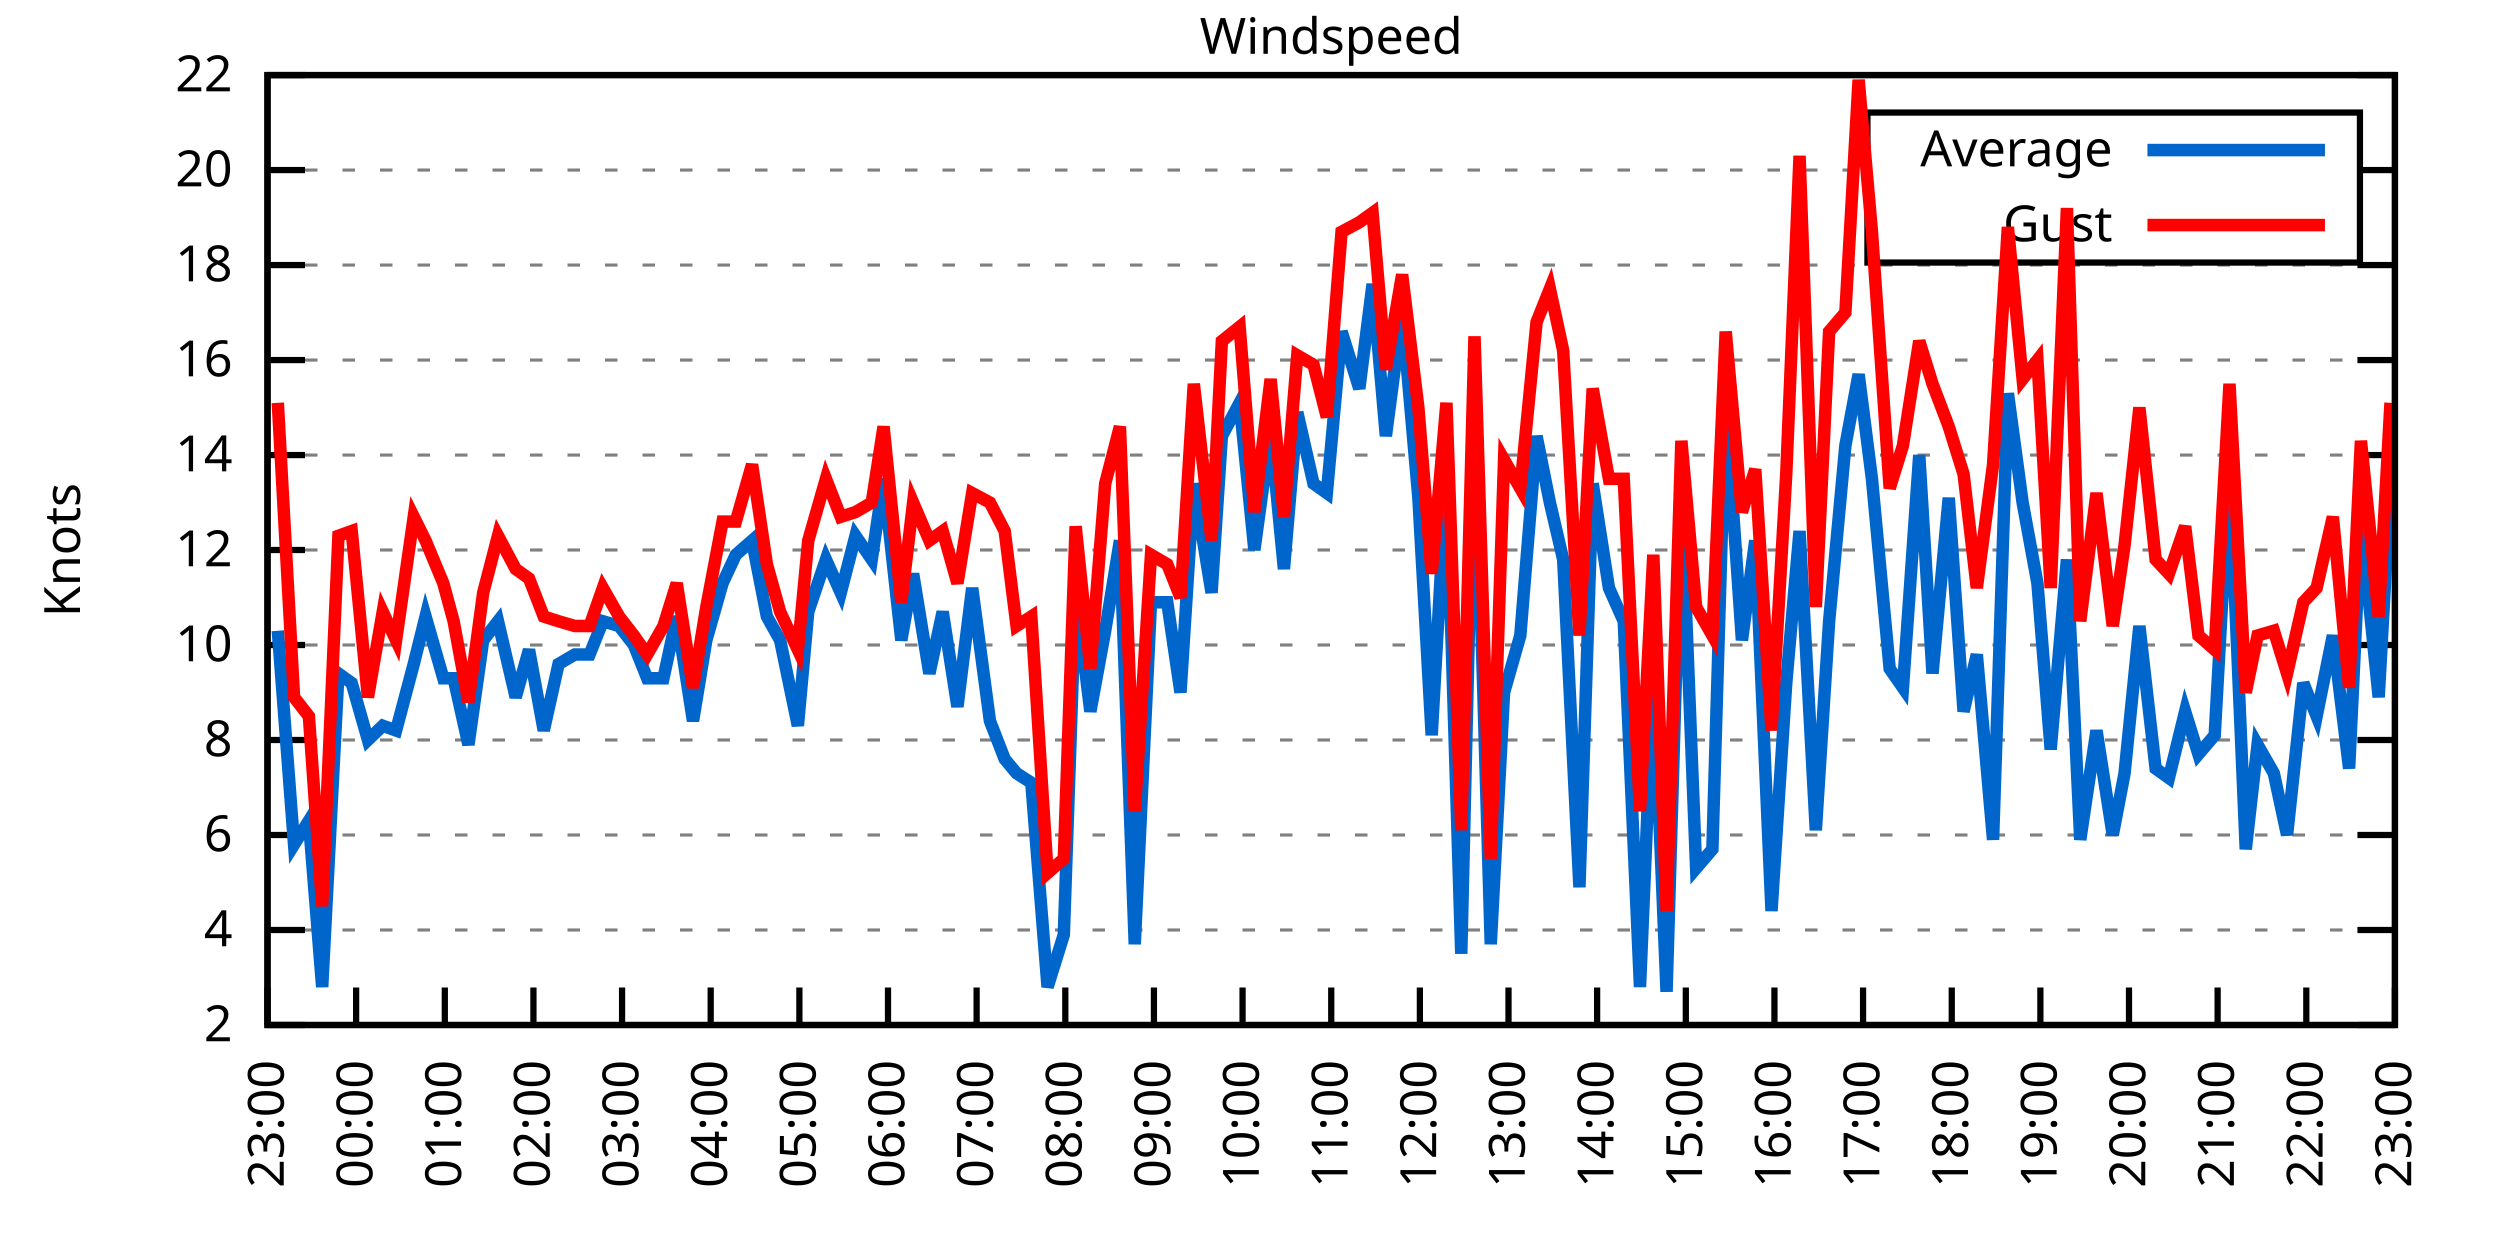
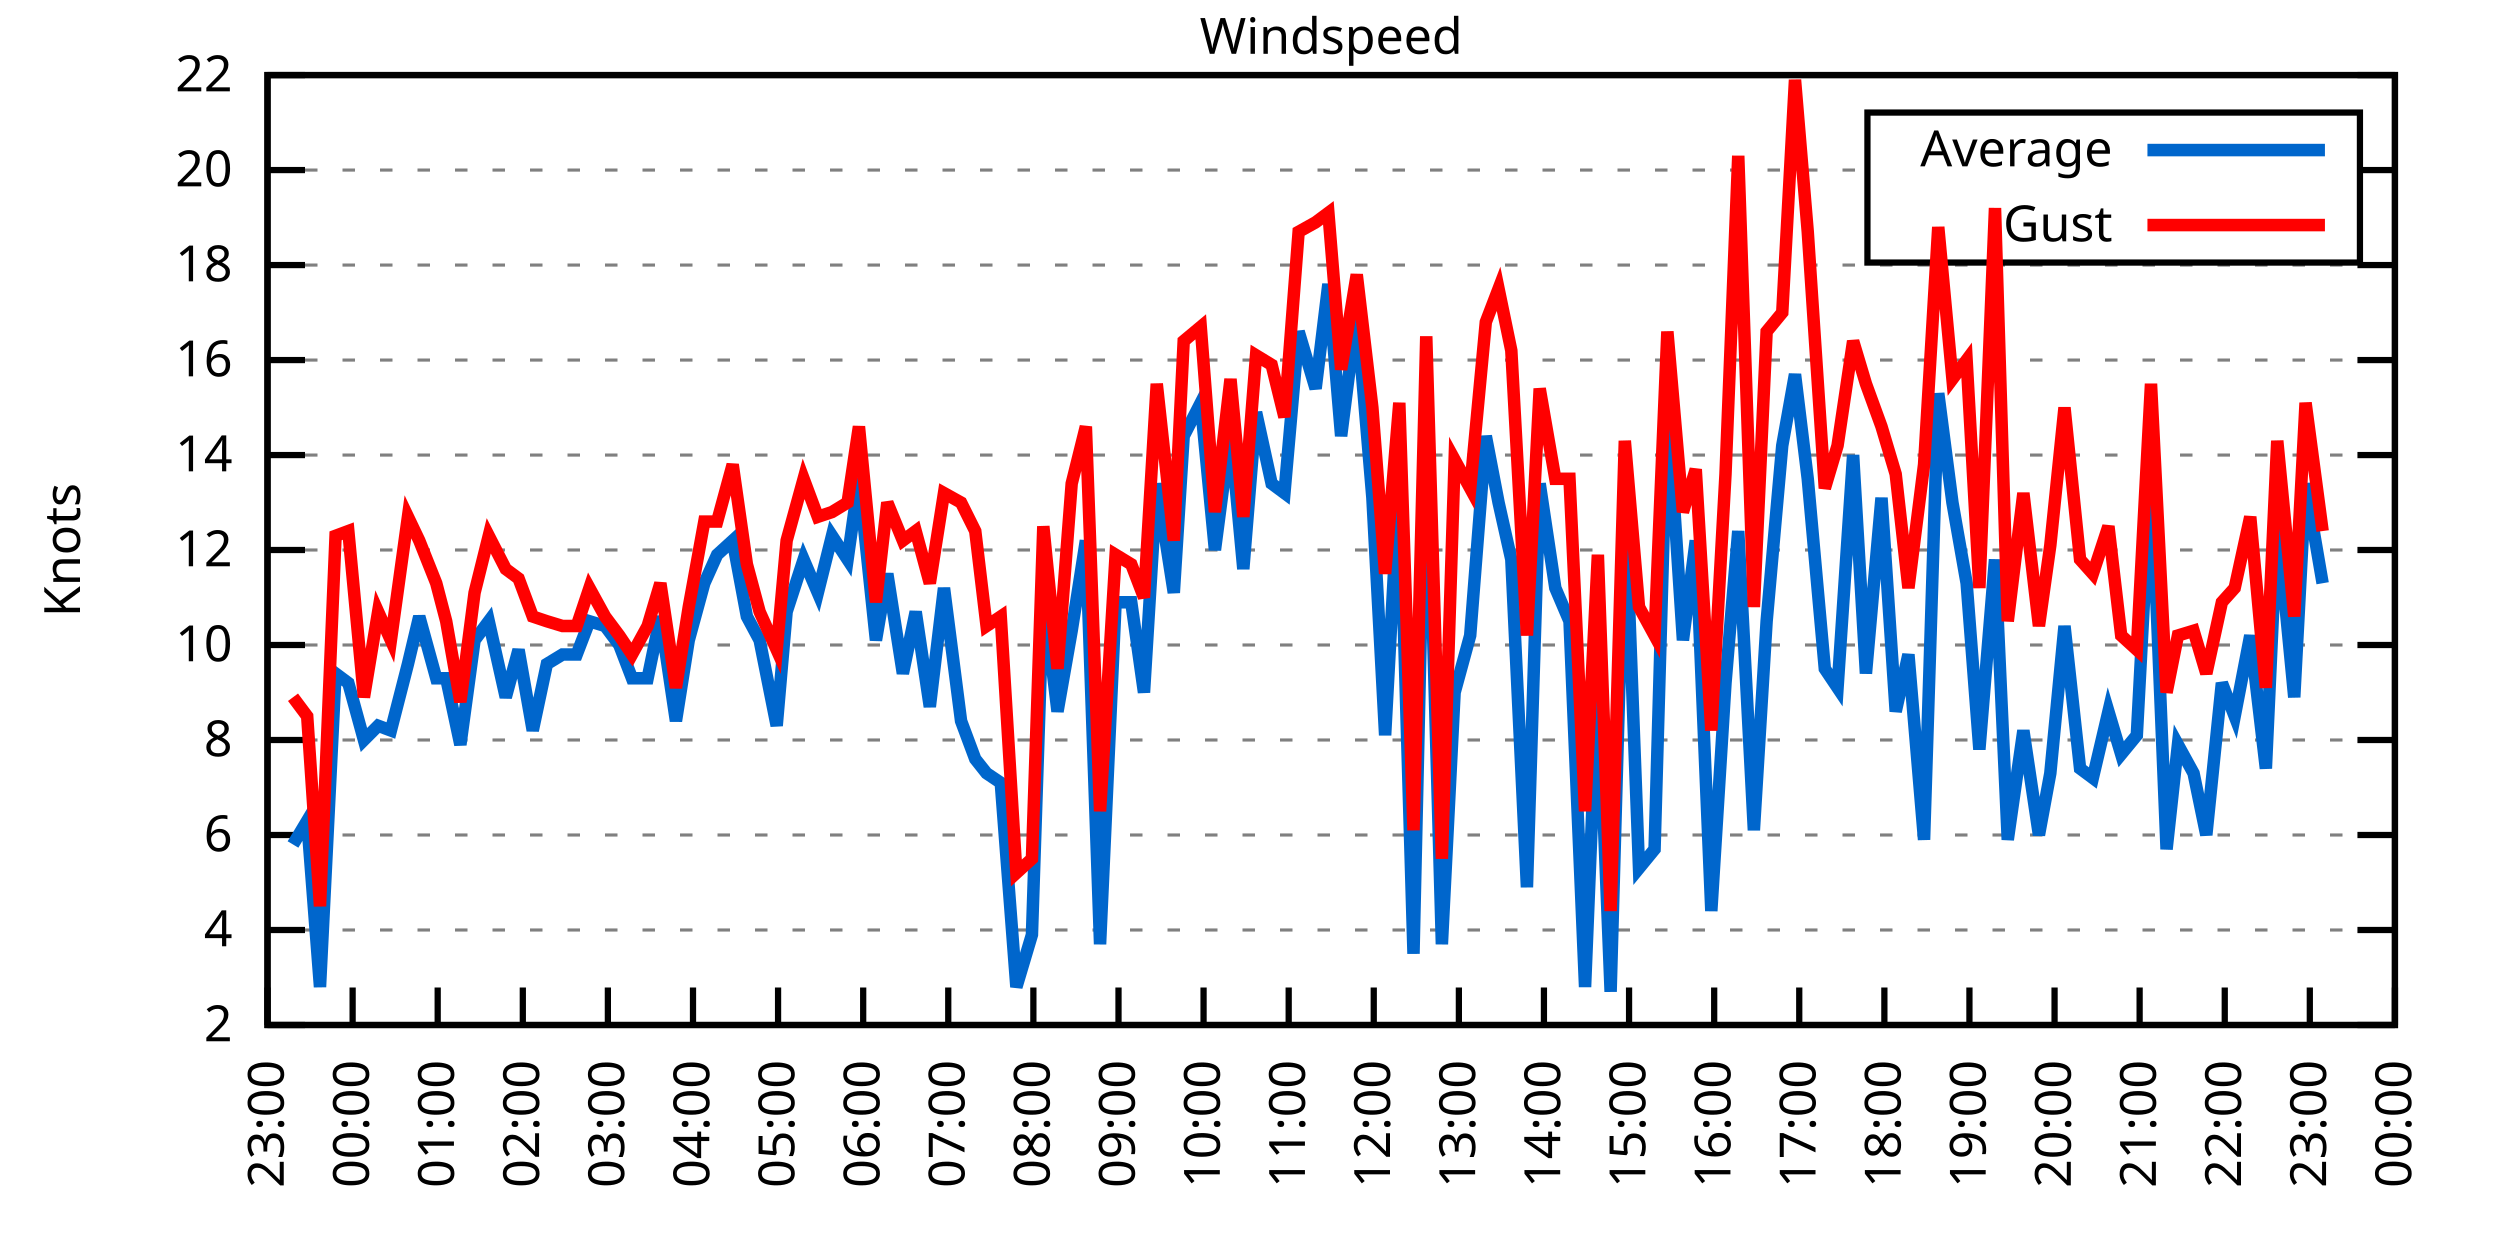
<svg xmlns="http://www.w3.org/2000/svg" xmlns:xlink="http://www.w3.org/1999/xlink" width="400" height="200" viewBox="0 0 400 200">
  <g id="gnuplot_canvas">
    <rect x="0" y="0" width="400" height="200" fill="none" />
    <defs>
      <circle id="gpDot" r="0.5" stroke-width="0.5" stroke="currentColor" />
      <path id="gpPt0" stroke-width="0.333" stroke="currentColor" d="M-1,0 h2 M0,-1 v2" />
      <path id="gpPt1" stroke-width="0.333" stroke="currentColor" d="M-1,-1 L1,1 M1,-1 L-1,1" />
      <path id="gpPt2" stroke-width="0.333" stroke="currentColor" d="M-1,0 L1,0 M0,-1 L0,1 M-1,-1 L1,1 M-1,1 L1,-1" />
      <rect id="gpPt3" stroke-width="0.333" stroke="currentColor" x="-1" y="-1" width="2" height="2" />
      <rect id="gpPt4" stroke-width="0.333" stroke="currentColor" fill="currentColor" x="-1" y="-1" width="2" height="2" />
      <circle id="gpPt5" stroke-width="0.333" stroke="currentColor" cx="0" cy="0" r="1" />
      <use xlink:href="#gpPt5" id="gpPt6" fill="currentColor" stroke="none" />
      <path id="gpPt7" stroke-width="0.333" stroke="currentColor" d="M0,-1.33 L-1.33,0.67 L1.33,0.67 z" />
      <use xlink:href="#gpPt7" id="gpPt8" fill="currentColor" stroke="none" />
      <use xlink:href="#gpPt7" id="gpPt9" stroke="currentColor" transform="rotate(180)" />
      <use xlink:href="#gpPt9" id="gpPt10" fill="currentColor" stroke="none" />
      <use xlink:href="#gpPt3" id="gpPt11" stroke="currentColor" transform="rotate(45)" />
      <use xlink:href="#gpPt11" id="gpPt12" fill="currentColor" stroke="none" />
      <path id="gpPt13" stroke-width="0.333" stroke="currentColor" d="M0,1.330 L1.265,0.411 L0.782,-1.067 L-0.782,-1.076 L-1.265,0.411 z" />
      <use xlink:href="#gpPt13" id="gpPt14" fill="currentColor" stroke="none" />
      <filter id="textbox" filterUnits="objectBoundingBox" x="0" y="0" height="1" width="1">
        <feFlood flood-color="white" flood-opacity="1" result="bgnd" />
        <feComposite in="SourceGraphic" in2="bgnd" operator="atop" />
      </filter>
      <filter id="greybox" filterUnits="objectBoundingBox" x="0" y="0" height="1" width="1">
        <feFlood flood-color="lightgrey" flood-opacity="1" result="grey" />
        <feComposite in="SourceGraphic" in2="grey" operator="atop" />
      </filter>
    </defs>
    <g fill="none" color="white" stroke="currentColor" stroke-width="1.00" stroke-linecap="butt" stroke-linejoin="miter">
</g>
    <g fill="none" color="black" stroke="currentColor" stroke-width="1.00" stroke-linecap="butt" stroke-linejoin="miter">
      <g stroke="none" shape-rendering="crispEdges">
        <polygon fill="rgb(255, 255, 255)" points="42.80,164.00 383.18,164.00 383.18,12.02 42.80,12.02 " />
      </g>
    </g>
    <g fill="none" color="black" stroke="currentColor" stroke-width="1.00" stroke-linecap="butt" stroke-linejoin="miter">
</g>
    <g fill="none" color="black" stroke="black" stroke-width="0.50" stroke-linecap="butt" stroke-linejoin="miter">
</g>
    <g fill="none" color="gray" stroke="currentColor" stroke-width="0.50" stroke-linecap="butt" stroke-linejoin="miter">
      <path stroke="gray" stroke-dasharray="2,4" class="gridline" d="M42.80,164.00 L383.19,164.00  " />
    </g>
    <g fill="none" color="gray" stroke="gray" stroke-width="1.00" stroke-linecap="butt" stroke-linejoin="miter">
</g>
    <g fill="none" color="black" stroke="currentColor" stroke-width="1.00" stroke-linecap="butt" stroke-linejoin="miter">
      <path stroke="black" d="M42.80,164.00 L48.80,164.00 M383.19,164.00 L377.19,164.00  " />
      <g transform="translate(37.20,166.60)" stroke="none" fill="black" font-family="Sans" font-size="8.00" text-anchor="end">
        <text>
          <tspan font-family="Sans"> 2</tspan>
        </text>
      </g>
    </g>
    <g fill="none" color="black" stroke="currentColor" stroke-width="1.00" stroke-linecap="butt" stroke-linejoin="miter">
</g>
    <g fill="none" color="black" stroke="black" stroke-width="0.50" stroke-linecap="butt" stroke-linejoin="miter">
</g>
    <g fill="none" color="gray" stroke="currentColor" stroke-width="0.50" stroke-linecap="butt" stroke-linejoin="miter">
      <path stroke="gray" stroke-dasharray="2,4" class="gridline" d="M42.80,148.80 L383.19,148.80  " />
    </g>
    <g fill="none" color="gray" stroke="gray" stroke-width="1.00" stroke-linecap="butt" stroke-linejoin="miter">
</g>
    <g fill="none" color="black" stroke="currentColor" stroke-width="1.00" stroke-linecap="butt" stroke-linejoin="miter">
      <path stroke="black" d="M42.80,148.80 L48.80,148.80 M383.19,148.80 L377.19,148.80  " />
      <g transform="translate(37.20,151.40)" stroke="none" fill="black" font-family="Sans" font-size="8.00" text-anchor="end">
        <text>
          <tspan font-family="Sans"> 4</tspan>
        </text>
      </g>
    </g>
    <g fill="none" color="black" stroke="currentColor" stroke-width="1.00" stroke-linecap="butt" stroke-linejoin="miter">
</g>
    <g fill="none" color="black" stroke="black" stroke-width="0.50" stroke-linecap="butt" stroke-linejoin="miter">
</g>
    <g fill="none" color="gray" stroke="currentColor" stroke-width="0.50" stroke-linecap="butt" stroke-linejoin="miter">
      <path stroke="gray" stroke-dasharray="2,4" class="gridline" d="M42.80,133.60 L383.19,133.60  " />
    </g>
    <g fill="none" color="gray" stroke="gray" stroke-width="1.00" stroke-linecap="butt" stroke-linejoin="miter">
</g>
    <g fill="none" color="black" stroke="currentColor" stroke-width="1.00" stroke-linecap="butt" stroke-linejoin="miter">
      <path stroke="black" d="M42.80,133.60 L48.80,133.60 M383.19,133.60 L377.19,133.60  " />
      <g transform="translate(37.20,136.20)" stroke="none" fill="black" font-family="Sans" font-size="8.00" text-anchor="end">
        <text>
          <tspan font-family="Sans"> 6</tspan>
        </text>
      </g>
    </g>
    <g fill="none" color="black" stroke="currentColor" stroke-width="1.00" stroke-linecap="butt" stroke-linejoin="miter">
</g>
    <g fill="none" color="black" stroke="black" stroke-width="0.50" stroke-linecap="butt" stroke-linejoin="miter">
</g>
    <g fill="none" color="gray" stroke="currentColor" stroke-width="0.50" stroke-linecap="butt" stroke-linejoin="miter">
      <path stroke="gray" stroke-dasharray="2,4" class="gridline" d="M42.80,118.40 L383.19,118.40  " />
    </g>
    <g fill="none" color="gray" stroke="gray" stroke-width="1.00" stroke-linecap="butt" stroke-linejoin="miter">
</g>
    <g fill="none" color="black" stroke="currentColor" stroke-width="1.00" stroke-linecap="butt" stroke-linejoin="miter">
      <path stroke="black" d="M42.80,118.40 L48.80,118.40 M383.19,118.40 L377.19,118.40  " />
      <g transform="translate(37.20,121.00)" stroke="none" fill="black" font-family="Sans" font-size="8.00" text-anchor="end">
        <text>
          <tspan font-family="Sans"> 8</tspan>
        </text>
      </g>
    </g>
    <g fill="none" color="black" stroke="currentColor" stroke-width="1.00" stroke-linecap="butt" stroke-linejoin="miter">
</g>
    <g fill="none" color="black" stroke="black" stroke-width="0.50" stroke-linecap="butt" stroke-linejoin="miter">
</g>
    <g fill="none" color="gray" stroke="currentColor" stroke-width="0.50" stroke-linecap="butt" stroke-linejoin="miter">
      <path stroke="gray" stroke-dasharray="2,4" class="gridline" d="M42.80,103.20 L383.19,103.20  " />
    </g>
    <g fill="none" color="gray" stroke="gray" stroke-width="1.00" stroke-linecap="butt" stroke-linejoin="miter">
</g>
    <g fill="none" color="black" stroke="currentColor" stroke-width="1.00" stroke-linecap="butt" stroke-linejoin="miter">
      <path stroke="black" d="M42.80,103.20 L48.80,103.20 M383.19,103.20 L377.19,103.20  " />
      <g transform="translate(37.20,105.80)" stroke="none" fill="black" font-family="Sans" font-size="8.00" text-anchor="end">
        <text>
          <tspan font-family="Sans"> 10</tspan>
        </text>
      </g>
    </g>
    <g fill="none" color="black" stroke="currentColor" stroke-width="1.00" stroke-linecap="butt" stroke-linejoin="miter">
</g>
    <g fill="none" color="black" stroke="black" stroke-width="0.50" stroke-linecap="butt" stroke-linejoin="miter">
</g>
    <g fill="none" color="gray" stroke="currentColor" stroke-width="0.50" stroke-linecap="butt" stroke-linejoin="miter">
      <path stroke="gray" stroke-dasharray="2,4" class="gridline" d="M42.80,88.00 L383.19,88.00  " />
    </g>
    <g fill="none" color="gray" stroke="gray" stroke-width="1.00" stroke-linecap="butt" stroke-linejoin="miter">
</g>
    <g fill="none" color="black" stroke="currentColor" stroke-width="1.00" stroke-linecap="butt" stroke-linejoin="miter">
      <path stroke="black" d="M42.80,88.00 L48.80,88.00 M383.19,88.00 L377.19,88.00  " />
      <g transform="translate(37.20,90.60)" stroke="none" fill="black" font-family="Sans" font-size="8.00" text-anchor="end">
        <text>
          <tspan font-family="Sans"> 12</tspan>
        </text>
      </g>
    </g>
    <g fill="none" color="black" stroke="currentColor" stroke-width="1.00" stroke-linecap="butt" stroke-linejoin="miter">
</g>
    <g fill="none" color="black" stroke="black" stroke-width="0.50" stroke-linecap="butt" stroke-linejoin="miter">
</g>
    <g fill="none" color="gray" stroke="currentColor" stroke-width="0.50" stroke-linecap="butt" stroke-linejoin="miter">
      <path stroke="gray" stroke-dasharray="2,4" class="gridline" d="M42.80,72.81 L383.19,72.81  " />
    </g>
    <g fill="none" color="gray" stroke="gray" stroke-width="1.00" stroke-linecap="butt" stroke-linejoin="miter">
</g>
    <g fill="none" color="black" stroke="currentColor" stroke-width="1.00" stroke-linecap="butt" stroke-linejoin="miter">
      <path stroke="black" d="M42.80,72.81 L48.80,72.81 M383.19,72.81 L377.19,72.81  " />
      <g transform="translate(37.20,75.41)" stroke="none" fill="black" font-family="Sans" font-size="8.00" text-anchor="end">
        <text>
          <tspan font-family="Sans"> 14</tspan>
        </text>
      </g>
    </g>
    <g fill="none" color="black" stroke="currentColor" stroke-width="1.00" stroke-linecap="butt" stroke-linejoin="miter">
</g>
    <g fill="none" color="black" stroke="black" stroke-width="0.50" stroke-linecap="butt" stroke-linejoin="miter">
</g>
    <g fill="none" color="gray" stroke="currentColor" stroke-width="0.50" stroke-linecap="butt" stroke-linejoin="miter">
      <path stroke="gray" stroke-dasharray="2,4" class="gridline" d="M42.80,57.61 L383.19,57.61  " />
    </g>
    <g fill="none" color="gray" stroke="gray" stroke-width="1.00" stroke-linecap="butt" stroke-linejoin="miter">
</g>
    <g fill="none" color="black" stroke="currentColor" stroke-width="1.00" stroke-linecap="butt" stroke-linejoin="miter">
      <path stroke="black" d="M42.80,57.61 L48.80,57.61 M383.19,57.61 L377.19,57.61  " />
      <g transform="translate(37.20,60.21)" stroke="none" fill="black" font-family="Sans" font-size="8.00" text-anchor="end">
        <text>
          <tspan font-family="Sans"> 16</tspan>
        </text>
      </g>
    </g>
    <g fill="none" color="black" stroke="currentColor" stroke-width="1.00" stroke-linecap="butt" stroke-linejoin="miter">
</g>
    <g fill="none" color="black" stroke="black" stroke-width="0.50" stroke-linecap="butt" stroke-linejoin="miter">
</g>
    <g fill="none" color="gray" stroke="currentColor" stroke-width="0.50" stroke-linecap="butt" stroke-linejoin="miter">
      <path stroke="gray" stroke-dasharray="2,4" class="gridline" d="M42.80,42.41 L383.19,42.41  " />
    </g>
    <g fill="none" color="gray" stroke="gray" stroke-width="1.00" stroke-linecap="butt" stroke-linejoin="miter">
</g>
    <g fill="none" color="black" stroke="currentColor" stroke-width="1.00" stroke-linecap="butt" stroke-linejoin="miter">
      <path stroke="black" d="M42.80,42.41 L48.80,42.41 M383.19,42.41 L377.19,42.41  " />
      <g transform="translate(37.20,45.01)" stroke="none" fill="black" font-family="Sans" font-size="8.00" text-anchor="end">
        <text>
          <tspan font-family="Sans"> 18</tspan>
        </text>
      </g>
    </g>
    <g fill="none" color="black" stroke="currentColor" stroke-width="1.00" stroke-linecap="butt" stroke-linejoin="miter">
</g>
    <g fill="none" color="black" stroke="black" stroke-width="0.50" stroke-linecap="butt" stroke-linejoin="miter">
</g>
    <g fill="none" color="gray" stroke="currentColor" stroke-width="0.50" stroke-linecap="butt" stroke-linejoin="miter">
      <path stroke="gray" stroke-dasharray="2,4" class="gridline" d="M42.80,27.21 L298.79,27.21 M377.59,27.21 L383.19,27.21  " />
    </g>
    <g fill="none" color="gray" stroke="gray" stroke-width="1.00" stroke-linecap="butt" stroke-linejoin="miter">
</g>
    <g fill="none" color="black" stroke="currentColor" stroke-width="1.00" stroke-linecap="butt" stroke-linejoin="miter">
      <path stroke="black" d="M42.80,27.21 L48.80,27.21 M383.19,27.21 L377.19,27.21  " />
      <g transform="translate(37.20,29.81)" stroke="none" fill="black" font-family="Sans" font-size="8.00" text-anchor="end">
        <text>
          <tspan font-family="Sans"> 20</tspan>
        </text>
      </g>
    </g>
    <g fill="none" color="black" stroke="currentColor" stroke-width="1.00" stroke-linecap="butt" stroke-linejoin="miter">
</g>
    <g fill="none" color="black" stroke="black" stroke-width="0.50" stroke-linecap="butt" stroke-linejoin="miter">
</g>
    <g fill="none" color="gray" stroke="currentColor" stroke-width="0.50" stroke-linecap="butt" stroke-linejoin="miter">
      <path stroke="gray" stroke-dasharray="2,4" class="gridline" d="M42.80,12.01 L383.19,12.01  " />
    </g>
    <g fill="none" color="gray" stroke="gray" stroke-width="1.00" stroke-linecap="butt" stroke-linejoin="miter">
</g>
    <g fill="none" color="black" stroke="currentColor" stroke-width="1.00" stroke-linecap="butt" stroke-linejoin="miter">
      <path stroke="black" d="M42.80,12.01 L48.80,12.01 M383.19,12.01 L377.19,12.01  " />
      <g transform="translate(37.20,14.61)" stroke="none" fill="black" font-family="Sans" font-size="8.00" text-anchor="end">
        <text>
          <tspan font-family="Sans"> 22</tspan>
        </text>
      </g>
    </g>
    <g fill="none" color="black" stroke="currentColor" stroke-width="1.00" stroke-linecap="butt" stroke-linejoin="miter">
      <path stroke="black" d="M42.80,164.00 L42.80,158.00  " />
      <g transform="translate(45.40,169.60) rotate(270.00)" stroke="none" fill="black" font-family="Sans" font-size="8.00" text-anchor="end">
        <text>
          <tspan font-family="Sans">23:00</tspan>
        </text>
      </g>
    </g>
    <g fill="none" color="black" stroke="currentColor" stroke-width="1.00" stroke-linecap="butt" stroke-linejoin="miter">
-       <path stroke="black" d="M56.98,164.00 L56.98,158.00  " />
-       <g transform="translate(59.58,169.60) rotate(270.00)" stroke="none" fill="black" font-family="Sans" font-size="8.00" text-anchor="end">
+       <path stroke="black" d="M56.42,164.00 L56.42,158.00  " />
+       <g transform="translate(59.02,169.60) rotate(270.00)" stroke="none" fill="black" font-family="Sans" font-size="8.00" text-anchor="end">
        <text>
          <tspan font-family="Sans">00:00</tspan>
        </text>
      </g>
    </g>
    <g fill="none" color="black" stroke="currentColor" stroke-width="1.00" stroke-linecap="butt" stroke-linejoin="miter">
-       <path stroke="black" d="M71.17,164.00 L71.17,158.00  " />
-       <g transform="translate(73.77,169.60) rotate(270.00)" stroke="none" fill="black" font-family="Sans" font-size="8.00" text-anchor="end">
+       <path stroke="black" d="M70.03,164.00 L70.03,158.00  " />
+       <g transform="translate(72.63,169.60) rotate(270.00)" stroke="none" fill="black" font-family="Sans" font-size="8.00" text-anchor="end">
        <text>
          <tspan font-family="Sans">01:00</tspan>
        </text>
      </g>
    </g>
    <g fill="none" color="black" stroke="currentColor" stroke-width="1.00" stroke-linecap="butt" stroke-linejoin="miter">
-       <path stroke="black" d="M85.35,164.00 L85.35,158.00  " />
-       <g transform="translate(87.95,169.60) rotate(270.00)" stroke="none" fill="black" font-family="Sans" font-size="8.00" text-anchor="end">
+       <path stroke="black" d="M83.65,164.00 L83.65,158.00  " />
+       <g transform="translate(86.25,169.60) rotate(270.00)" stroke="none" fill="black" font-family="Sans" font-size="8.00" text-anchor="end">
        <text>
          <tspan font-family="Sans">02:00</tspan>
        </text>
      </g>
    </g>
    <g fill="none" color="black" stroke="currentColor" stroke-width="1.00" stroke-linecap="butt" stroke-linejoin="miter">
-       <path stroke="black" d="M99.53,164.00 L99.53,158.00  " />
-       <g transform="translate(102.13,169.60) rotate(270.00)" stroke="none" fill="black" font-family="Sans" font-size="8.00" text-anchor="end">
+       <path stroke="black" d="M97.26,164.00 L97.26,158.00  " />
+       <g transform="translate(99.86,169.60) rotate(270.00)" stroke="none" fill="black" font-family="Sans" font-size="8.00" text-anchor="end">
        <text>
          <tspan font-family="Sans">03:00</tspan>
        </text>
      </g>
    </g>
    <g fill="none" color="black" stroke="currentColor" stroke-width="1.00" stroke-linecap="butt" stroke-linejoin="miter">
-       <path stroke="black" d="M113.71,164.00 L113.71,158.00  " />
-       <g transform="translate(116.31,169.60) rotate(270.00)" stroke="none" fill="black" font-family="Sans" font-size="8.00" text-anchor="end">
+       <path stroke="black" d="M110.88,164.00 L110.88,158.00  " />
+       <g transform="translate(113.48,169.60) rotate(270.00)" stroke="none" fill="black" font-family="Sans" font-size="8.00" text-anchor="end">
        <text>
          <tspan font-family="Sans">04:00</tspan>
        </text>
      </g>
    </g>
    <g fill="none" color="black" stroke="currentColor" stroke-width="1.00" stroke-linecap="butt" stroke-linejoin="miter">
-       <path stroke="black" d="M127.90,164.00 L127.90,158.00  " />
-       <g transform="translate(130.50,169.60) rotate(270.00)" stroke="none" fill="black" font-family="Sans" font-size="8.00" text-anchor="end">
+       <path stroke="black" d="M124.49,164.00 L124.49,158.00  " />
+       <g transform="translate(127.09,169.60) rotate(270.00)" stroke="none" fill="black" font-family="Sans" font-size="8.00" text-anchor="end">
        <text>
          <tspan font-family="Sans">05:00</tspan>
        </text>
      </g>
    </g>
    <g fill="none" color="black" stroke="currentColor" stroke-width="1.00" stroke-linecap="butt" stroke-linejoin="miter">
-       <path stroke="black" d="M142.08,164.00 L142.08,158.00  " />
-       <g transform="translate(144.68,169.60) rotate(270.00)" stroke="none" fill="black" font-family="Sans" font-size="8.00" text-anchor="end">
+       <path stroke="black" d="M138.11,164.00 L138.11,158.00  " />
+       <g transform="translate(140.71,169.60) rotate(270.00)" stroke="none" fill="black" font-family="Sans" font-size="8.00" text-anchor="end">
        <text>
          <tspan font-family="Sans">06:00</tspan>
        </text>
      </g>
    </g>
    <g fill="none" color="black" stroke="currentColor" stroke-width="1.00" stroke-linecap="butt" stroke-linejoin="miter">
-       <path stroke="black" d="M156.26,164.00 L156.26,158.00  " />
-       <g transform="translate(158.86,169.60) rotate(270.00)" stroke="none" fill="black" font-family="Sans" font-size="8.00" text-anchor="end">
+       <path stroke="black" d="M151.72,164.00 L151.72,158.00  " />
+       <g transform="translate(154.32,169.60) rotate(270.00)" stroke="none" fill="black" font-family="Sans" font-size="8.00" text-anchor="end">
        <text>
          <tspan font-family="Sans">07:00</tspan>
        </text>
      </g>
    </g>
    <g fill="none" color="black" stroke="currentColor" stroke-width="1.00" stroke-linecap="butt" stroke-linejoin="miter">
-       <path stroke="black" d="M170.45,164.00 L170.45,158.00  " />
-       <g transform="translate(173.05,169.60) rotate(270.00)" stroke="none" fill="black" font-family="Sans" font-size="8.00" text-anchor="end">
+       <path stroke="black" d="M165.34,164.00 L165.34,158.00  " />
+       <g transform="translate(167.94,169.60) rotate(270.00)" stroke="none" fill="black" font-family="Sans" font-size="8.00" text-anchor="end">
        <text>
          <tspan font-family="Sans">08:00</tspan>
        </text>
      </g>
    </g>
    <g fill="none" color="black" stroke="currentColor" stroke-width="1.00" stroke-linecap="butt" stroke-linejoin="miter">
-       <path stroke="black" d="M184.63,164.00 L184.63,158.00  " />
-       <g transform="translate(187.23,169.60) rotate(270.00)" stroke="none" fill="black" font-family="Sans" font-size="8.00" text-anchor="end">
+       <path stroke="black" d="M178.96,164.00 L178.96,158.00  " />
+       <g transform="translate(181.56,169.60) rotate(270.00)" stroke="none" fill="black" font-family="Sans" font-size="8.00" text-anchor="end">
        <text>
          <tspan font-family="Sans">09:00</tspan>
        </text>
      </g>
    </g>
    <g fill="none" color="black" stroke="currentColor" stroke-width="1.00" stroke-linecap="butt" stroke-linejoin="miter">
-       <path stroke="black" d="M198.81,164.00 L198.81,158.00  " />
-       <g transform="translate(201.41,169.60) rotate(270.00)" stroke="none" fill="black" font-family="Sans" font-size="8.00" text-anchor="end">
+       <path stroke="black" d="M192.57,164.00 L192.57,158.00  " />
+       <g transform="translate(195.17,169.60) rotate(270.00)" stroke="none" fill="black" font-family="Sans" font-size="8.00" text-anchor="end">
        <text>
          <tspan font-family="Sans">10:00</tspan>
        </text>
      </g>
    </g>
    <g fill="none" color="black" stroke="currentColor" stroke-width="1.00" stroke-linecap="butt" stroke-linejoin="miter">
-       <path stroke="black" d="M213.00,164.00 L213.00,158.00  " />
-       <g transform="translate(215.60,169.60) rotate(270.00)" stroke="none" fill="black" font-family="Sans" font-size="8.00" text-anchor="end">
+       <path stroke="black" d="M206.19,164.00 L206.19,158.00  " />
+       <g transform="translate(208.79,169.60) rotate(270.00)" stroke="none" fill="black" font-family="Sans" font-size="8.00" text-anchor="end">
        <text>
          <tspan font-family="Sans">11:00</tspan>
        </text>
      </g>
    </g>
    <g fill="none" color="black" stroke="currentColor" stroke-width="1.00" stroke-linecap="butt" stroke-linejoin="miter">
-       <path stroke="black" d="M227.18,164.00 L227.18,158.00  " />
-       <g transform="translate(229.78,169.60) rotate(270.00)" stroke="none" fill="black" font-family="Sans" font-size="8.00" text-anchor="end">
+       <path stroke="black" d="M219.80,164.00 L219.80,158.00  " />
+       <g transform="translate(222.40,169.60) rotate(270.00)" stroke="none" fill="black" font-family="Sans" font-size="8.00" text-anchor="end">
        <text>
          <tspan font-family="Sans">12:00</tspan>
        </text>
      </g>
    </g>
    <g fill="none" color="black" stroke="currentColor" stroke-width="1.00" stroke-linecap="butt" stroke-linejoin="miter">
-       <path stroke="black" d="M241.36,164.00 L241.36,158.00  " />
-       <g transform="translate(243.96,169.60) rotate(270.00)" stroke="none" fill="black" font-family="Sans" font-size="8.00" text-anchor="end">
+       <path stroke="black" d="M233.42,164.00 L233.42,158.00  " />
+       <g transform="translate(236.02,169.60) rotate(270.00)" stroke="none" fill="black" font-family="Sans" font-size="8.00" text-anchor="end">
        <text>
          <tspan font-family="Sans">13:00</tspan>
        </text>
      </g>
    </g>
    <g fill="none" color="black" stroke="currentColor" stroke-width="1.00" stroke-linecap="butt" stroke-linejoin="miter">
-       <path stroke="black" d="M255.54,164.00 L255.54,158.00  " />
-       <g transform="translate(258.14,169.60) rotate(270.00)" stroke="none" fill="black" font-family="Sans" font-size="8.00" text-anchor="end">
+       <path stroke="black" d="M247.03,164.00 L247.03,158.00  " />
+       <g transform="translate(249.63,169.60) rotate(270.00)" stroke="none" fill="black" font-family="Sans" font-size="8.00" text-anchor="end">
        <text>
          <tspan font-family="Sans">14:00</tspan>
        </text>
      </g>
    </g>
    <g fill="none" color="black" stroke="currentColor" stroke-width="1.00" stroke-linecap="butt" stroke-linejoin="miter">
-       <path stroke="black" d="M269.73,164.00 L269.73,158.00  " />
-       <g transform="translate(272.33,169.60) rotate(270.00)" stroke="none" fill="black" font-family="Sans" font-size="8.00" text-anchor="end">
+       <path stroke="black" d="M260.65,164.00 L260.65,158.00  " />
+       <g transform="translate(263.25,169.60) rotate(270.00)" stroke="none" fill="black" font-family="Sans" font-size="8.00" text-anchor="end">
        <text>
          <tspan font-family="Sans">15:00</tspan>
        </text>
      </g>
    </g>
    <g fill="none" color="black" stroke="currentColor" stroke-width="1.00" stroke-linecap="butt" stroke-linejoin="miter">
-       <path stroke="black" d="M283.91,164.00 L283.91,158.00  " />
-       <g transform="translate(286.51,169.60) rotate(270.00)" stroke="none" fill="black" font-family="Sans" font-size="8.00" text-anchor="end">
+       <path stroke="black" d="M274.27,164.00 L274.27,158.00  " />
+       <g transform="translate(276.87,169.60) rotate(270.00)" stroke="none" fill="black" font-family="Sans" font-size="8.00" text-anchor="end">
        <text>
          <tspan font-family="Sans">16:00</tspan>
        </text>
      </g>
    </g>
    <g fill="none" color="black" stroke="currentColor" stroke-width="1.00" stroke-linecap="butt" stroke-linejoin="miter">
-       <path stroke="black" d="M298.09,164.00 L298.09,158.00  " />
-       <g transform="translate(300.69,169.60) rotate(270.00)" stroke="none" fill="black" font-family="Sans" font-size="8.00" text-anchor="end">
+       <path stroke="black" d="M287.88,164.00 L287.88,158.00  " />
+       <g transform="translate(290.48,169.60) rotate(270.00)" stroke="none" fill="black" font-family="Sans" font-size="8.00" text-anchor="end">
        <text>
          <tspan font-family="Sans">17:00</tspan>
        </text>
      </g>
    </g>
    <g fill="none" color="black" stroke="currentColor" stroke-width="1.00" stroke-linecap="butt" stroke-linejoin="miter">
-       <path stroke="black" d="M312.28,164.00 L312.28,158.00  " />
-       <g transform="translate(314.88,169.60) rotate(270.00)" stroke="none" fill="black" font-family="Sans" font-size="8.00" text-anchor="end">
+       <path stroke="black" d="M301.50,164.00 L301.50,158.00  " />
+       <g transform="translate(304.10,169.60) rotate(270.00)" stroke="none" fill="black" font-family="Sans" font-size="8.00" text-anchor="end">
        <text>
          <tspan font-family="Sans">18:00</tspan>
        </text>
      </g>
    </g>
    <g fill="none" color="black" stroke="currentColor" stroke-width="1.00" stroke-linecap="butt" stroke-linejoin="miter">
-       <path stroke="black" d="M326.46,164.00 L326.46,158.00  " />
-       <g transform="translate(329.06,169.60) rotate(270.00)" stroke="none" fill="black" font-family="Sans" font-size="8.00" text-anchor="end">
+       <path stroke="black" d="M315.11,164.00 L315.11,158.00  " />
+       <g transform="translate(317.71,169.60) rotate(270.00)" stroke="none" fill="black" font-family="Sans" font-size="8.00" text-anchor="end">
        <text>
          <tspan font-family="Sans">19:00</tspan>
        </text>
      </g>
    </g>
    <g fill="none" color="black" stroke="currentColor" stroke-width="1.00" stroke-linecap="butt" stroke-linejoin="miter">
-       <path stroke="black" d="M340.64,164.00 L340.64,158.00  " />
-       <g transform="translate(343.24,169.60) rotate(270.00)" stroke="none" fill="black" font-family="Sans" font-size="8.00" text-anchor="end">
+       <path stroke="black" d="M328.73,164.00 L328.73,158.00  " />
+       <g transform="translate(331.33,169.60) rotate(270.00)" stroke="none" fill="black" font-family="Sans" font-size="8.00" text-anchor="end">
        <text>
          <tspan font-family="Sans">20:00</tspan>
        </text>
      </g>
    </g>
    <g fill="none" color="black" stroke="currentColor" stroke-width="1.00" stroke-linecap="butt" stroke-linejoin="miter">
-       <path stroke="black" d="M354.82,164.00 L354.82,158.00  " />
-       <g transform="translate(357.42,169.60) rotate(270.00)" stroke="none" fill="black" font-family="Sans" font-size="8.00" text-anchor="end">
+       <path stroke="black" d="M342.34,164.00 L342.34,158.00  " />
+       <g transform="translate(344.94,169.60) rotate(270.00)" stroke="none" fill="black" font-family="Sans" font-size="8.00" text-anchor="end">
        <text>
          <tspan font-family="Sans">21:00</tspan>
        </text>
      </g>
    </g>
    <g fill="none" color="black" stroke="currentColor" stroke-width="1.00" stroke-linecap="butt" stroke-linejoin="miter">
-       <path stroke="black" d="M369.01,164.00 L369.01,158.00  " />
-       <g transform="translate(371.61,169.60) rotate(270.00)" stroke="none" fill="black" font-family="Sans" font-size="8.00" text-anchor="end">
+       <path stroke="black" d="M355.96,164.00 L355.96,158.00  " />
+       <g transform="translate(358.56,169.60) rotate(270.00)" stroke="none" fill="black" font-family="Sans" font-size="8.00" text-anchor="end">
        <text>
          <tspan font-family="Sans">22:00</tspan>
+         </text>
+       </g>
+     </g>
+     <g fill="none" color="black" stroke="currentColor" stroke-width="1.00" stroke-linecap="butt" stroke-linejoin="miter">
+       <path stroke="black" d="M369.57,164.00 L369.57,158.00  " />
+       <g transform="translate(372.17,169.60) rotate(270.00)" stroke="none" fill="black" font-family="Sans" font-size="8.00" text-anchor="end">
+         <text>
+           <tspan font-family="Sans">23:00</tspan>
        </text>
      </g>
    </g>
    <g fill="none" color="black" stroke="currentColor" stroke-width="1.00" stroke-linecap="butt" stroke-linejoin="miter">
      <path stroke="black" d="M383.19,164.00 L383.19,158.00  " />
      <g transform="translate(385.79,169.60) rotate(270.00)" stroke="none" fill="black" font-family="Sans" font-size="8.00" text-anchor="end">
        <text>
-           <tspan font-family="Sans">23:00</tspan>
+           <tspan font-family="Sans">00:00</tspan>
        </text>
      </g>
    </g>
    <g fill="none" color="black" stroke="currentColor" stroke-width="1.00" stroke-linecap="butt" stroke-linejoin="miter">
</g>
    <g fill="none" color="black" stroke="currentColor" stroke-width="1.00" stroke-linecap="butt" stroke-linejoin="miter">
      <path stroke="black" d="M42.80,12.01 L42.80,164.00 L383.19,164.00 L383.19,12.01 L42.80,12.01 Z  " />
    </g>
    <g fill="none" color="black" stroke="currentColor" stroke-width="1.00" stroke-linecap="butt" stroke-linejoin="miter">
</g>
    <g fill="none" color="black" stroke="currentColor" stroke-width="1.00" stroke-linecap="butt" stroke-linejoin="miter">
      <path stroke="black" d="M298.79,42.01 L298.79,18.01 L377.59,18.01 L377.59,42.01 L298.79,42.01 Z  " />
    </g>
    <g id="Windspeed_plot_1">
      <g fill="none" color="white" stroke="black" stroke-width="2.00" stroke-linecap="butt" stroke-linejoin="miter">
</g>
      <g fill="none" color="black" stroke="currentColor" stroke-width="2.00" stroke-linecap="butt" stroke-linejoin="miter">
        <g transform="translate(337.99,26.61)" stroke="none" fill="black" font-family="Sans" font-size="8.00" text-anchor="end">
          <text>
            <tspan font-family="Sans">Average</tspan>
          </text>
        </g>
      </g>
      <g fill="none" color="black" stroke="currentColor" stroke-width="2.00" stroke-linecap="butt" stroke-linejoin="miter">
-         <path stroke="rgb(  0, 102, 204)" d="M343.59,24.01 L371.99,24.01 M44.45,100.92 L47.05,135.12 L49.42,131.32 L51.55,157.92 L54.15,107.76 L56.27,109.28   L58.87,118.40 L61.24,116.12 L63.37,116.88 L66.20,106.24 L68.09,98.64 L70.93,108.52 L72.58,108.52 L74.95,119.16   L77.31,102.44 L79.68,99.40 L82.51,111.56 L84.64,103.96 L87.00,116.88 L89.37,106.24 L91.97,104.72 L94.33,104.72   L96.46,99.40 L99.06,100.16 L101.42,103.20 L103.55,108.52 L106.15,108.52 L108.28,98.64 L110.88,115.36 L113.01,102.44   L115.61,93.32 L117.73,88.76 L120.33,86.49 L122.70,98.64 L124.82,102.44 L127.66,116.12 L129.32,97.88 L132.15,89.52   L134.52,94.84 L136.88,85.73 L139.48,89.52 L141.37,76.61 L144.21,102.44 L146.10,91.80 L148.70,107.76 L150.83,97.88   L153.19,113.08 L155.55,94.08 L158.39,115.36 L160.75,121.44 L162.65,123.72 L165.01,125.24 L167.61,157.92 L170.21,149.56   L172.10,94.84 L174.46,113.84 L176.83,100.92 L179.19,86.49 L181.56,151.08 L184.16,96.36 L186.76,96.36 L188.88,110.80   L191.01,77.37 L193.85,94.84 L195.50,69.77 L198.34,64.45 L200.70,88.00 L203.30,69.01 L205.43,91.04 L207.56,65.97   L210.16,77.37 L212.29,78.89 L214.65,53.05 L217.49,62.17 L219.61,45.45 L221.74,69.77 L224.34,50.01 L226.94,79.65   L229.07,117.64 L231.43,75.85 L233.80,152.60 L235.92,62.93 L238.52,151.08 L240.65,110.80 L243.25,101.68 L245.85,69.77   L247.98,80.41 L250.11,89.52 L252.71,141.96 L254.83,77.37 L257.43,94.08 L259.80,99.40 L262.40,157.92 L264.53,107.76   L266.65,158.68 L269.02,78.89 L271.38,138.92 L273.98,135.88 L276.11,64.45 L278.71,102.44 L280.84,86.49 L283.44,145.76   L285.80,109.28 L287.93,84.97 L290.53,132.84 L292.66,99.40 L295.26,71.29 L297.38,59.89 L299.51,76.61 L302.35,107.00   L304.47,110.04 L307.08,72.81 L309.20,107.76 L311.80,79.65 L314.17,113.84 L316.29,104.72 L318.89,134.36 L321.26,62.93   L323.62,80.41 L325.99,93.32 L328.11,119.92 L330.71,89.52 L332.84,134.36 L335.44,116.88 L338.04,133.60 L339.93,123.72   L342.30,100.16 L344.90,122.96 L347.02,124.48 L349.62,113.84 L351.75,120.68 L354.35,117.64 L356.72,75.09 L359.32,135.88   L361.21,119.16 L363.81,123.72 L365.93,133.60 L368.53,109.28 L370.66,114.60 L373.26,101.68 L375.86,122.96 L377.75,83.45   L380.59,111.56 L382.48,77.37  " />
+         <path stroke="rgb(  0, 102, 204)" d="M343.59,24.01 L371.99,24.01 M46.88,135.12 L49.15,131.32 L51.20,157.92 L53.69,107.76 L55.73,109.28 L58.23,118.40   L60.50,116.12 L62.54,116.88 L65.27,106.24 L67.08,98.64 L69.80,108.52 L71.39,108.52 L73.66,119.16 L75.93,102.44   L78.20,99.40 L80.92,111.56 L82.97,103.96 L85.24,116.88 L87.50,106.24 L90.00,104.72 L92.27,104.72 L94.31,99.40   L96.81,100.16 L99.08,103.20 L101.12,108.52 L103.62,108.52 L105.66,98.64 L108.15,115.36 L110.20,102.44 L112.69,93.32   L114.74,88.76 L117.23,86.49 L119.50,98.64 L121.54,102.44 L124.27,116.12 L125.86,97.88 L128.58,89.52 L130.85,94.84   L133.12,85.73 L135.61,89.52 L137.43,76.61 L140.15,102.44 L141.97,91.80 L144.46,107.76 L146.51,97.88 L148.77,113.08   L151.04,94.08 L153.77,115.36 L156.04,121.44 L157.85,123.72 L160.12,125.24 L162.62,157.92 L165.11,149.56 L166.93,94.84   L169.20,113.84 L171.47,100.92 L173.74,86.49 L176.01,151.08 L178.50,96.36 L181.00,96.36 L183.04,110.80 L185.08,77.37   L187.81,94.84 L189.39,69.77 L192.12,64.45 L194.39,88.00 L196.88,69.01 L198.93,91.04 L200.97,65.97 L203.46,77.37   L205.51,78.89 L207.78,53.05 L210.50,62.17 L212.54,45.45 L214.58,69.77 L217.08,50.01 L219.58,79.65 L221.62,117.64   L223.89,75.85 L226.16,152.60 L228.20,62.93 L230.70,151.08 L232.74,110.80 L235.23,101.68 L237.73,69.77 L239.77,80.41   L241.81,89.52 L244.31,141.96 L246.35,77.37 L248.85,94.08 L251.12,99.40 L253.61,157.92 L255.66,107.76 L257.70,158.68   L259.97,78.89 L262.24,138.92 L264.73,135.88 L266.78,64.45 L269.27,102.44 L271.32,86.49 L273.81,145.76 L276.08,109.28   L278.12,84.97 L280.62,132.84 L282.66,99.40 L285.16,71.29 L287.20,59.89 L289.24,76.61 L291.97,107.00 L294.01,110.04   L296.50,72.81 L298.55,107.76 L301.04,79.65 L303.31,113.84 L305.35,104.72 L307.85,134.36 L310.12,62.93 L312.39,80.41   L314.66,93.32 L316.70,119.92 L319.20,89.52 L321.24,134.36 L323.74,116.88 L326.23,133.60 L328.05,123.72 L330.32,100.16   L332.81,122.96 L334.85,124.48 L337.35,113.84 L339.39,120.68 L341.89,117.64 L344.16,75.09 L346.65,135.88 L348.47,119.16   L350.97,123.72 L353.01,133.60 L355.50,109.28 L357.55,114.60 L360.04,101.68 L362.54,122.96 L364.36,83.45 L367.08,111.56   L368.89,77.37 L371.62,93.32  " />
      </g>
    </g>
    <g id="Windspeed_plot_2">
      <g fill="none" color="black" stroke="currentColor" stroke-width="2.00" stroke-linecap="butt" stroke-linejoin="miter">
        <g transform="translate(337.99,38.61)" stroke="none" fill="black" font-family="Sans" font-size="8.00" text-anchor="end">
          <text>
            <tspan font-family="Sans">Gust</tspan>
          </text>
        </g>
      </g>
      <g fill="none" color="black" stroke="currentColor" stroke-width="2.00" stroke-linecap="butt" stroke-linejoin="miter">
-         <path stroke="rgb(255,   0,   0)" d="M343.59,36.01 L371.99,36.01 M44.45,64.45 L47.05,111.56 L49.42,114.60 L51.55,145.00 L54.15,85.73 L56.27,84.97   L58.87,111.56 L61.24,97.88 L63.37,102.44 L66.20,82.69 L68.09,86.49 L70.93,93.32 L72.58,99.40 L74.95,112.32   L77.31,94.84 L79.68,85.73 L82.51,91.04 L84.64,92.56 L87.00,98.64 L89.37,99.40 L91.97,100.16 L94.33,100.16   L96.46,94.08 L99.06,98.64 L101.42,101.68 L103.55,104.72 L106.15,100.16 L108.28,93.32 L110.88,110.04 L113.01,97.12   L115.61,83.45 L117.73,83.45 L120.33,74.33 L122.70,90.28 L124.82,97.88 L127.66,103.96 L129.32,86.49 L132.15,76.61   L134.52,82.69 L136.88,81.93 L139.48,80.41 L141.37,68.25 L144.21,96.36 L146.10,80.41 L148.70,86.49 L150.83,84.97   L153.19,93.32 L155.55,78.89 L158.39,80.41 L160.75,84.97 L162.65,100.16 L165.01,98.64 L167.61,139.68 L170.21,137.40   L172.10,84.21 L174.46,107.00 L176.83,77.37 L179.19,68.25 L181.56,129.80 L184.16,88.76 L186.76,90.28 L188.88,95.60   L191.01,61.41 L193.85,86.49 L195.50,54.57 L198.34,52.29 L200.70,81.93 L203.30,60.65 L205.43,82.69 L207.56,56.85   L210.16,58.37 L212.29,66.73 L214.65,37.09 L217.49,35.57 L219.61,34.05 L221.74,59.13 L224.34,43.93 L226.94,65.21   L229.07,91.80 L231.43,64.45 L233.80,132.84 L235.92,53.81 L238.52,137.40 L240.65,73.57 L243.25,78.13 L245.85,51.53   L247.98,46.21 L250.11,56.09 L252.71,101.68 L254.83,62.17 L257.43,76.61 L259.80,76.61 L262.40,129.80 L264.53,88.76   L266.65,145.76 L269.02,70.53 L271.38,97.12 L273.98,101.68 L276.11,53.05 L278.71,81.93 L280.84,75.09 L283.44,116.88   L285.80,75.85 L287.93,24.93 L290.53,97.12 L292.66,53.05 L295.26,50.01 L297.38,12.77 L299.51,37.09 L302.35,78.13   L304.47,71.29 L307.08,54.57 L309.20,61.41 L311.80,68.25 L314.17,75.85 L316.29,94.08 L318.89,74.33 L321.26,36.33   L323.62,60.65 L325.99,57.61 L328.11,94.08 L330.71,33.29 L332.84,99.40 L335.44,78.89 L338.04,100.16 L339.93,87.25   L342.30,65.21 L344.90,89.52 L347.02,91.80 L349.62,84.21 L351.75,101.68 L354.35,103.96 L356.72,61.41 L359.32,110.80   L361.21,101.68 L363.81,100.92 L365.93,107.76 L368.53,96.36 L370.66,94.08 L373.26,82.69 L375.86,110.04 L377.75,70.53   L380.59,98.64 L382.48,64.45  " />
+         <path stroke="rgb(255,   0,   0)" d="M343.59,36.01 L371.99,36.01 M46.88,111.56 L49.15,114.60 L51.20,145.00 L53.69,85.73 L55.73,84.97 L58.23,111.56   L60.50,97.88 L62.54,102.44 L65.27,82.69 L67.08,86.49 L69.80,93.32 L71.39,99.40 L73.66,112.32 L75.93,94.84   L78.20,85.73 L80.92,91.04 L82.97,92.56 L85.24,98.64 L87.50,99.40 L90.00,100.16 L92.27,100.16 L94.31,94.08   L96.81,98.64 L99.08,101.68 L101.12,104.72 L103.62,100.16 L105.66,93.32 L108.15,110.04 L110.20,97.12 L112.69,83.45   L114.74,83.45 L117.23,74.33 L119.50,90.28 L121.54,97.88 L124.27,103.96 L125.86,86.49 L128.58,76.61 L130.85,82.69   L133.12,81.93 L135.61,80.41 L137.43,68.25 L140.15,96.36 L141.97,80.41 L144.46,86.49 L146.51,84.97 L148.77,93.32   L151.04,78.89 L153.77,80.41 L156.04,84.97 L157.85,100.16 L160.12,98.64 L162.62,139.68 L165.11,137.40 L166.93,84.21   L169.20,107.00 L171.47,77.37 L173.74,68.25 L176.01,129.80 L178.50,88.76 L181.00,90.28 L183.04,95.60 L185.08,61.41   L187.81,86.49 L189.39,54.57 L192.12,52.29 L194.39,81.93 L196.88,60.65 L198.93,82.69 L200.97,56.85 L203.46,58.37   L205.51,66.73 L207.78,37.09 L210.50,35.57 L212.54,34.05 L214.58,59.13 L217.08,43.93 L219.58,65.21 L221.62,91.80   L223.89,64.45 L226.16,132.84 L228.20,53.81 L230.70,137.40 L232.74,73.57 L235.23,78.13 L237.73,51.53 L239.77,46.21   L241.81,56.09 L244.31,101.68 L246.35,62.17 L248.85,76.61 L251.12,76.61 L253.61,129.80 L255.66,88.76 L257.70,145.76   L259.97,70.53 L262.24,97.12 L264.73,101.68 L266.78,53.05 L269.27,81.93 L271.32,75.09 L273.81,116.88 L276.08,75.85   L278.12,24.93 L280.62,97.12 L282.66,53.05 L285.16,50.01 L287.20,12.77 L289.24,37.09 L291.97,78.13 L294.01,71.29   L296.50,54.57 L298.55,61.41 L301.04,68.25 L303.31,75.85 L305.35,94.08 L307.85,74.33 L310.12,36.33 L312.39,60.65   L314.66,57.61 L316.70,94.08 L319.20,33.29 L321.24,99.40 L323.74,78.89 L326.23,100.16 L328.05,87.25 L330.32,65.21   L332.81,89.52 L334.85,91.80 L337.35,84.21 L339.39,101.68 L341.89,103.96 L344.16,61.41 L346.65,110.80 L348.47,101.68   L350.97,100.92 L353.01,107.76 L355.50,96.36 L357.55,94.08 L360.04,82.69 L362.54,110.04 L364.36,70.53 L367.08,98.64   L368.89,64.45 L371.62,84.97  " />
      </g>
    </g>
    <g fill="none" color="black" stroke="currentColor" stroke-width="2.00" stroke-linecap="butt" stroke-linejoin="miter">
</g>
    <g fill="none" color="black" stroke="black" stroke-width="1.00" stroke-linecap="butt" stroke-linejoin="miter">
</g>
    <g fill="none" color="black" stroke="currentColor" stroke-width="1.00" stroke-linecap="butt" stroke-linejoin="miter">
      <path stroke="black" d="M42.80,12.01 L42.80,164.00 L383.19,164.00 L383.19,12.01 L42.80,12.01 Z  " />
      <g transform="translate(12.80,88.01) rotate(270.00)" stroke="none" fill="black" font-family="Sans" font-size="8.00" text-anchor="middle">
        <text>
          <tspan font-family="Sans">Knots</tspan>
        </text>
      </g>
    </g>
    <g fill="none" color="black" stroke="currentColor" stroke-width="1.00" stroke-linecap="butt" stroke-linejoin="miter">
</g>
    <g fill="none" color="black" stroke="currentColor" stroke-width="1.00" stroke-linecap="butt" stroke-linejoin="miter">
      <g transform="translate(212.99,8.61)" stroke="none" fill="black" font-family="Sans" font-size="8.00" text-anchor="middle">
        <text>
          <tspan font-family="Sans">Windspeed</tspan>
        </text>
      </g>
    </g>
    <g fill="none" color="black" stroke="currentColor" stroke-width="1.00" stroke-linecap="butt" stroke-linejoin="miter">
</g>
  </g>
</svg>
